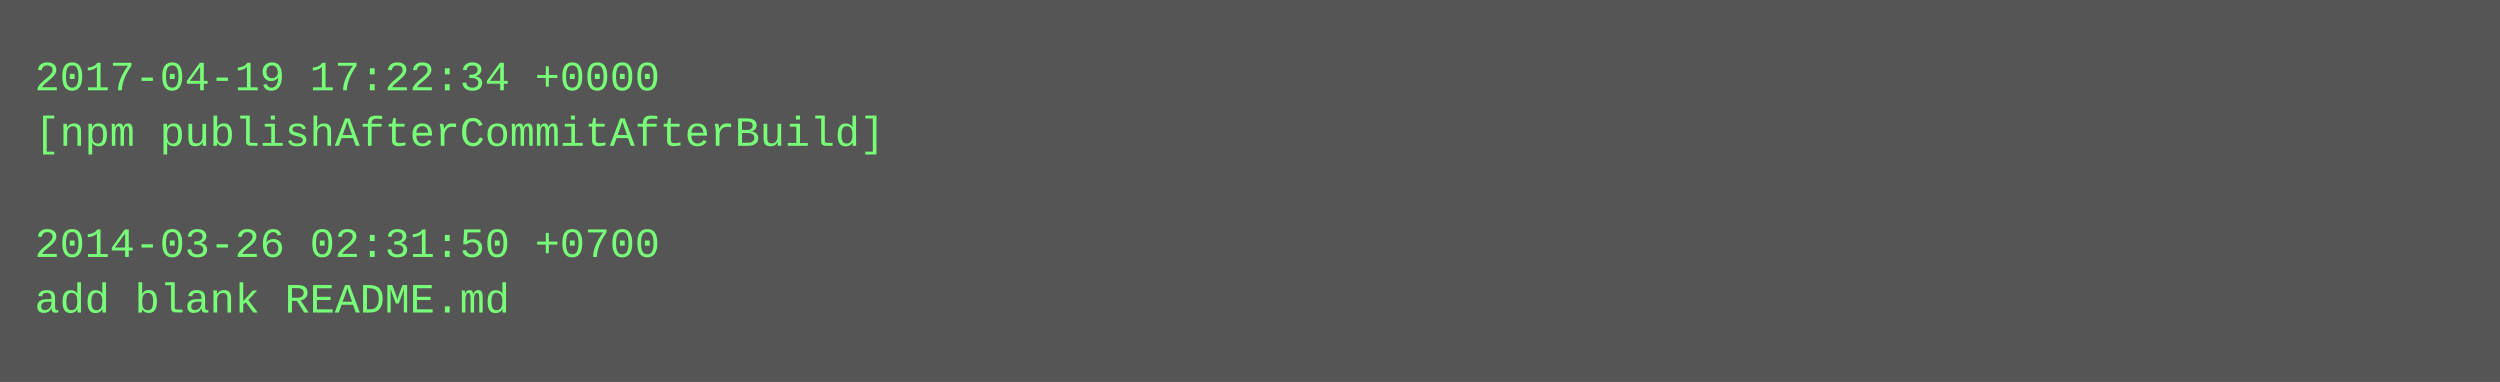
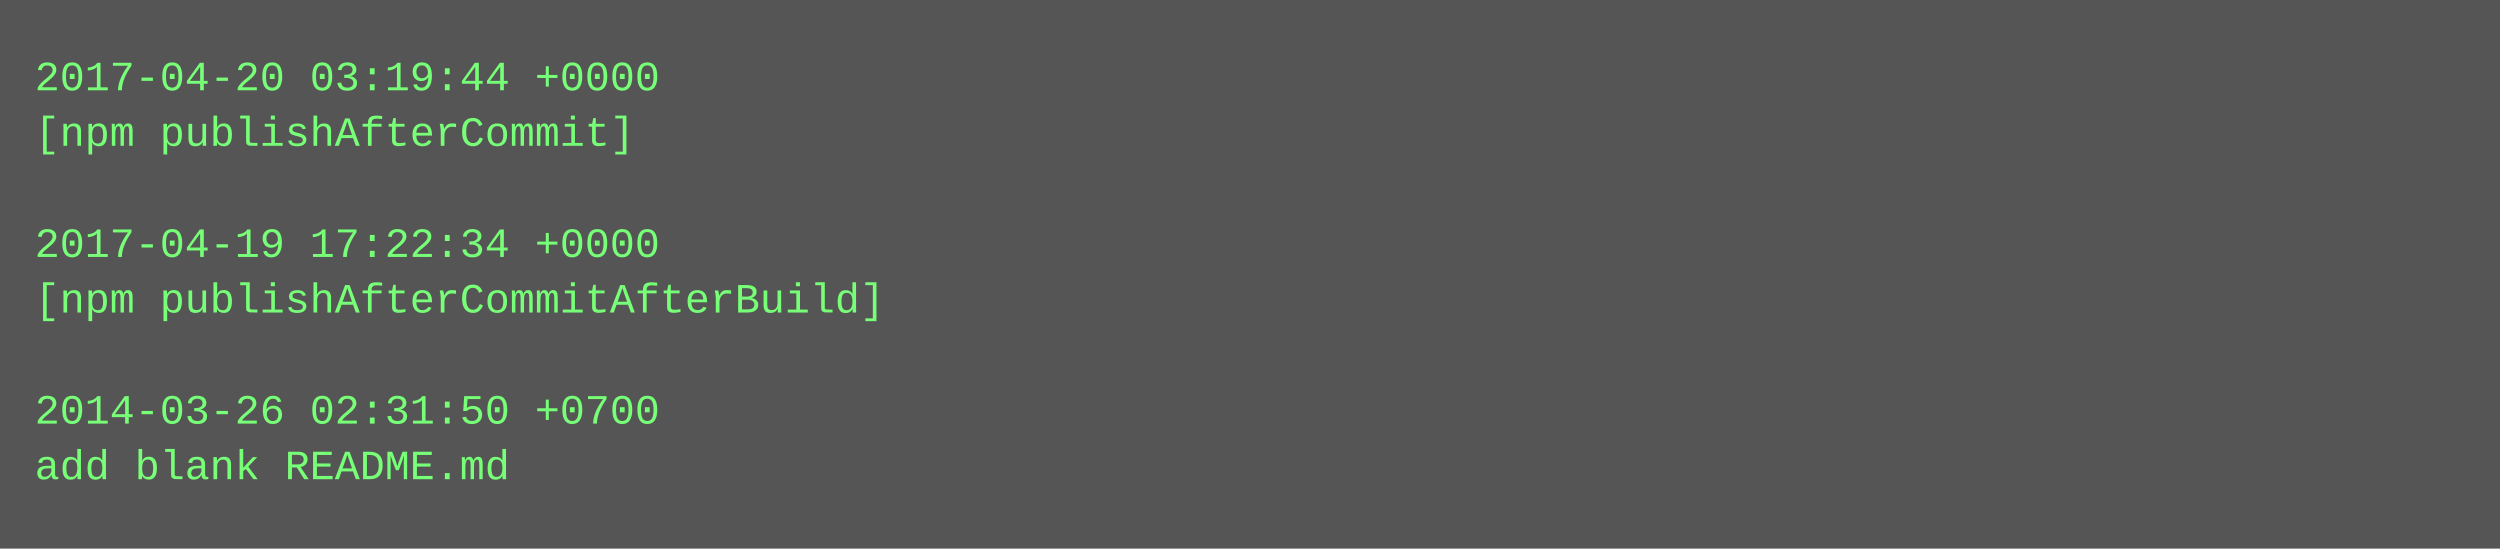
- <svg xmlns="http://www.w3.org/2000/svg" height="110" width="720">
-   <rect height="110" fill="#555" width="720" />
+ <svg xmlns="http://www.w3.org/2000/svg" height="158" width="720">
+   <rect height="158" fill="#555" width="720" />
  <text fill="#7f7" font-family="Courier New" font-size="12" xml:space="preserve">
-     <tspan x="10" y="26">2017-04-19 17:22:34 +0000</tspan>
-     <tspan x="10" y="42">[npm publishAfterCommitAfterBuild]</tspan>
+     <tspan x="10" y="26">2017-04-20 03:19:44 +0000</tspan>
+     <tspan x="10" y="42">[npm publishAfterCommit]</tspan>
    <tspan x="10" y="58" />
-     <tspan x="10" y="74">2014-03-26 02:31:50 +0700</tspan>
-     <tspan x="10" y="90">add blank README.md</tspan>
+     <tspan x="10" y="74">2017-04-19 17:22:34 +0000</tspan>
+     <tspan x="10" y="90">[npm publishAfterCommitAfterBuild]</tspan>
+     <tspan x="10" y="106" />
+     <tspan x="10" y="122">2014-03-26 02:31:50 +0700</tspan>
+     <tspan x="10" y="138">add blank README.md</tspan>
  </text>
</svg>
